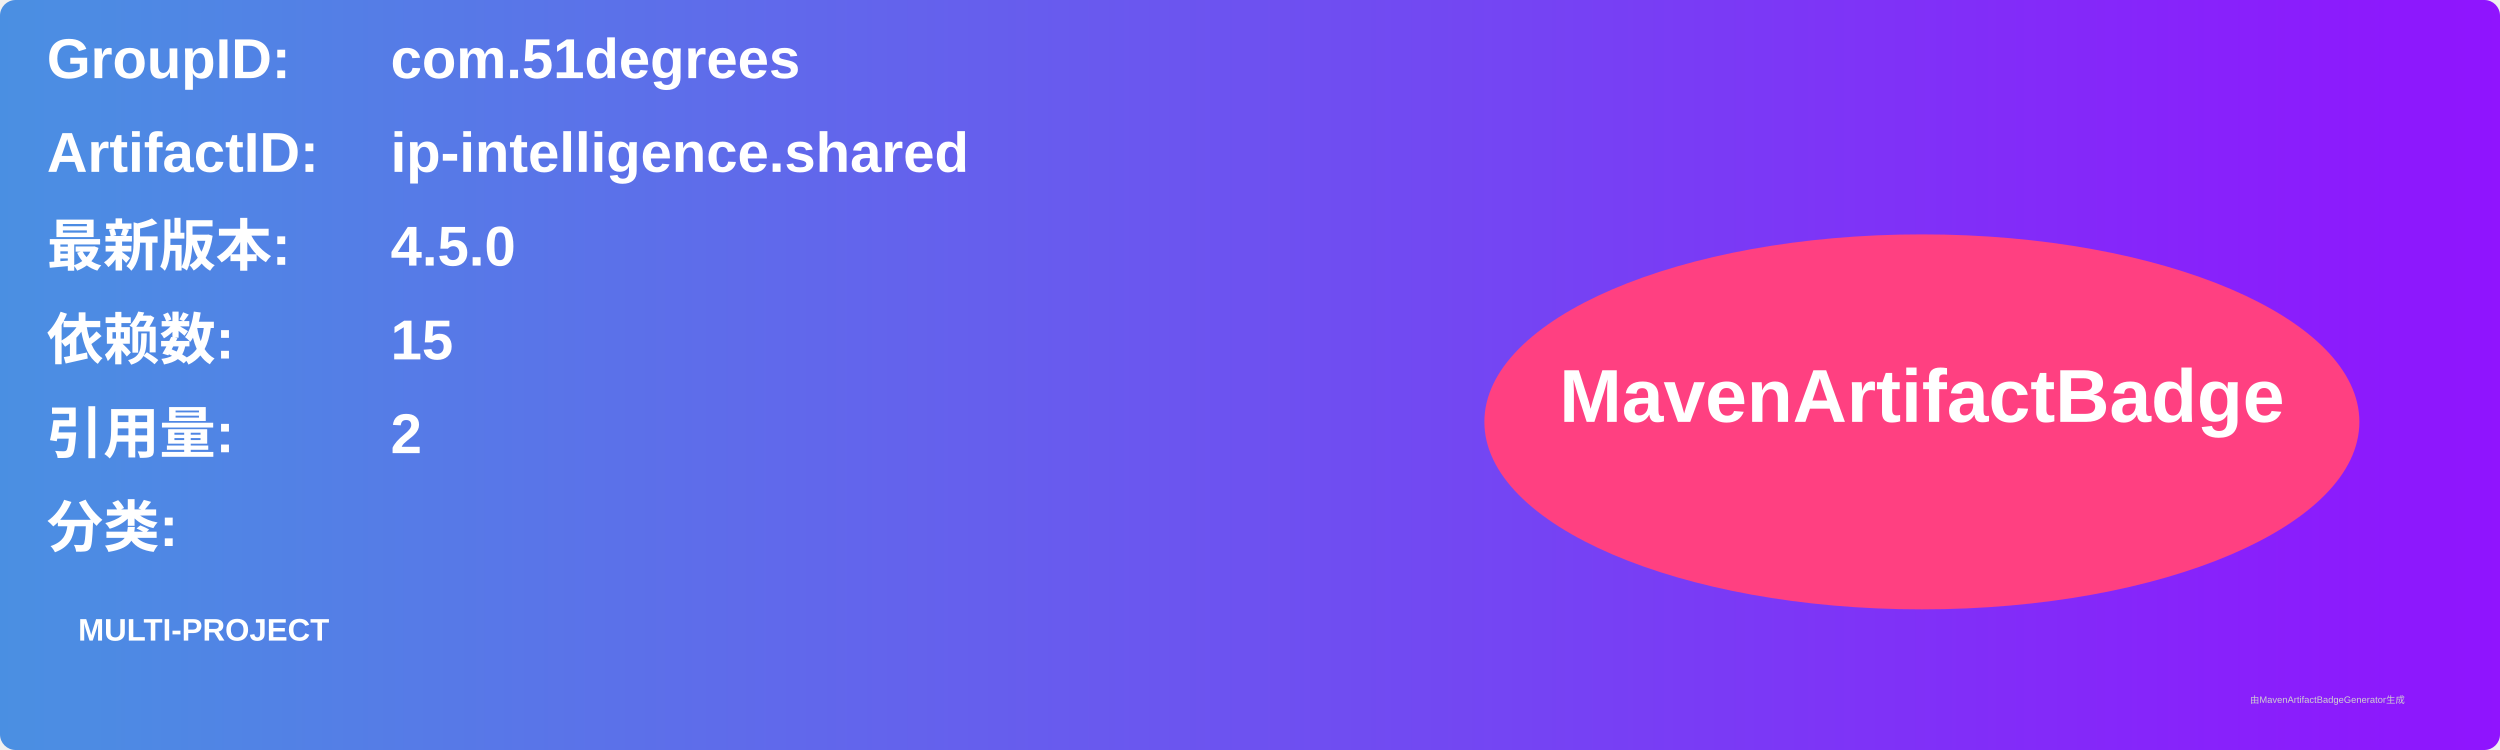
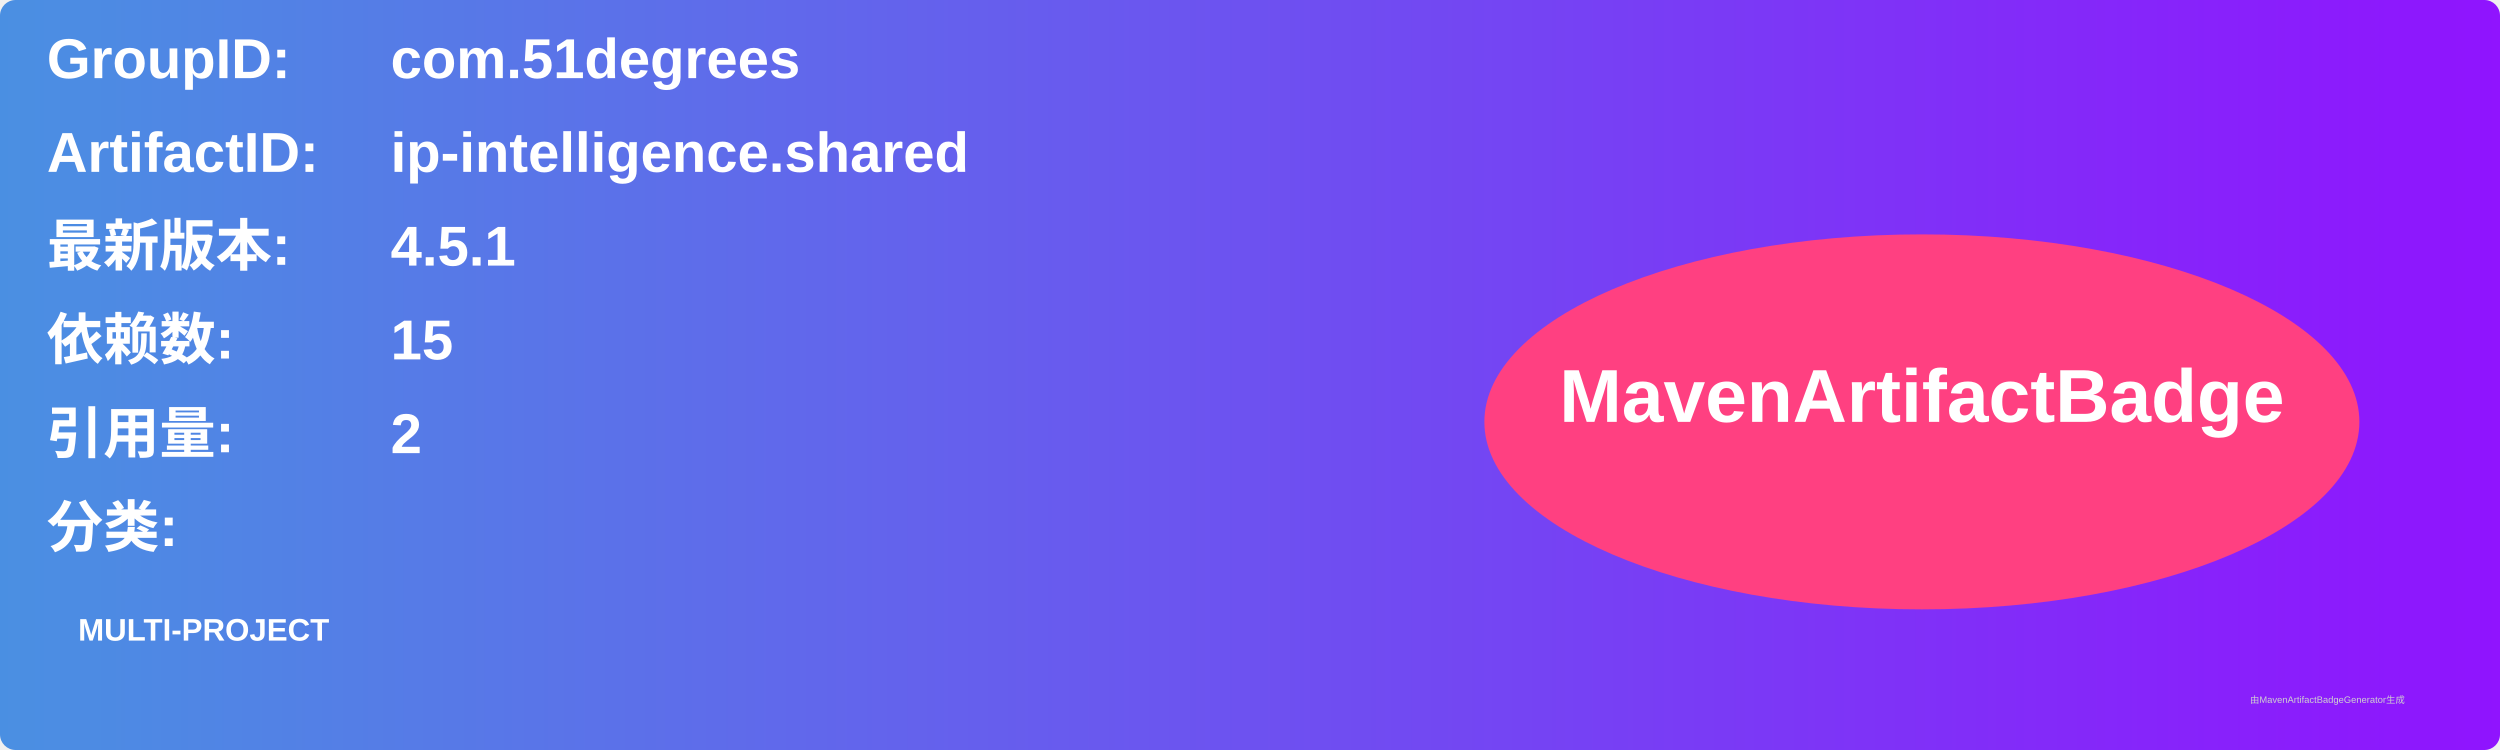
<svg xmlns="http://www.w3.org/2000/svg" width="800" height="240" viewBox="0 0 800 240">
  <linearGradient id="grad" x1="0%" y1="0%" x2="100%" y2="0%">
    <stop offset="0%" stop-color="#4a90e2" />
    <stop offset="100%" stop-color="#9013fe" />
  </linearGradient>
  <rect width="100%" height="100%" rx="5" ry="5" fill="url(#grad)" />
  <g transform="translate(15, 15)">
    <text x="0" y="10" font-family="Arial" font-size="18" fill="white" font-weight="bold" width="260">GroupID:</text>
    <text x="110" y="10" font-family="Arial" font-size="18" fill="white" font-weight="bold" width="460">com.51degrees</text>
    <text x="0" y="40" font-family="Arial" font-size="18" fill="white" font-weight="bold" width="260">ArtifactID:</text>
    <text x="110" y="40" font-family="Arial" font-size="18" fill="white" font-weight="bold" width="460">ip-intelligence.shared</text>
    <text x="0" y="70" font-family="Arial" font-size="18" fill="white" font-weight="bold">最新版本:</text>
    <text x="110" y="70" font-family="Arial" font-size="18" fill="white" font-weight="bold">
-       <tspan font-weight="bold">4.5.0</tspan>
+       <tspan font-weight="bold">4.5.1</tspan>
    </text>
    <text x="0" y="100" font-family="Arial" font-size="18" fill="white" font-weight="bold">依赖数: </text>
    <text x="110" y="100" font-family="Arial" font-size="18" fill="white">
      <tspan font-weight="bold">15</tspan>
    </text>
    <text x="0" y="130" font-family="Arial" font-size="18" fill="white" font-weight="bold">引用量: </text>
    <text x="110" y="130" font-family="Arial" font-size="18" fill="white">
      <tspan font-weight="bold">2</tspan>
    </text>
    <text x="0" y="160" font-family="Arial" font-size="18" fill="white" font-weight="bold">分类:</text>
    <text x="10" y="190" font-family="Arial" font-size="10" fill="white">
      <tspan font-weight="bold">MULTI-PROJECT</tspan>
    </text>
    <ellipse cx="600" cy="120" rx="140" ry="60" fill="#ff4081" />
    <text x="600" y="120" text-anchor="middle" font-family="Arial" font-size="24" fill="white" font-weight="bold">MavenArtifactBadge</text>
  </g>
  <text x="720" y="225" font-family="Arial" font-size="3" fill="#d0d0d0">由MavenArtifactBadgeGenerator生成</text>
</svg>
